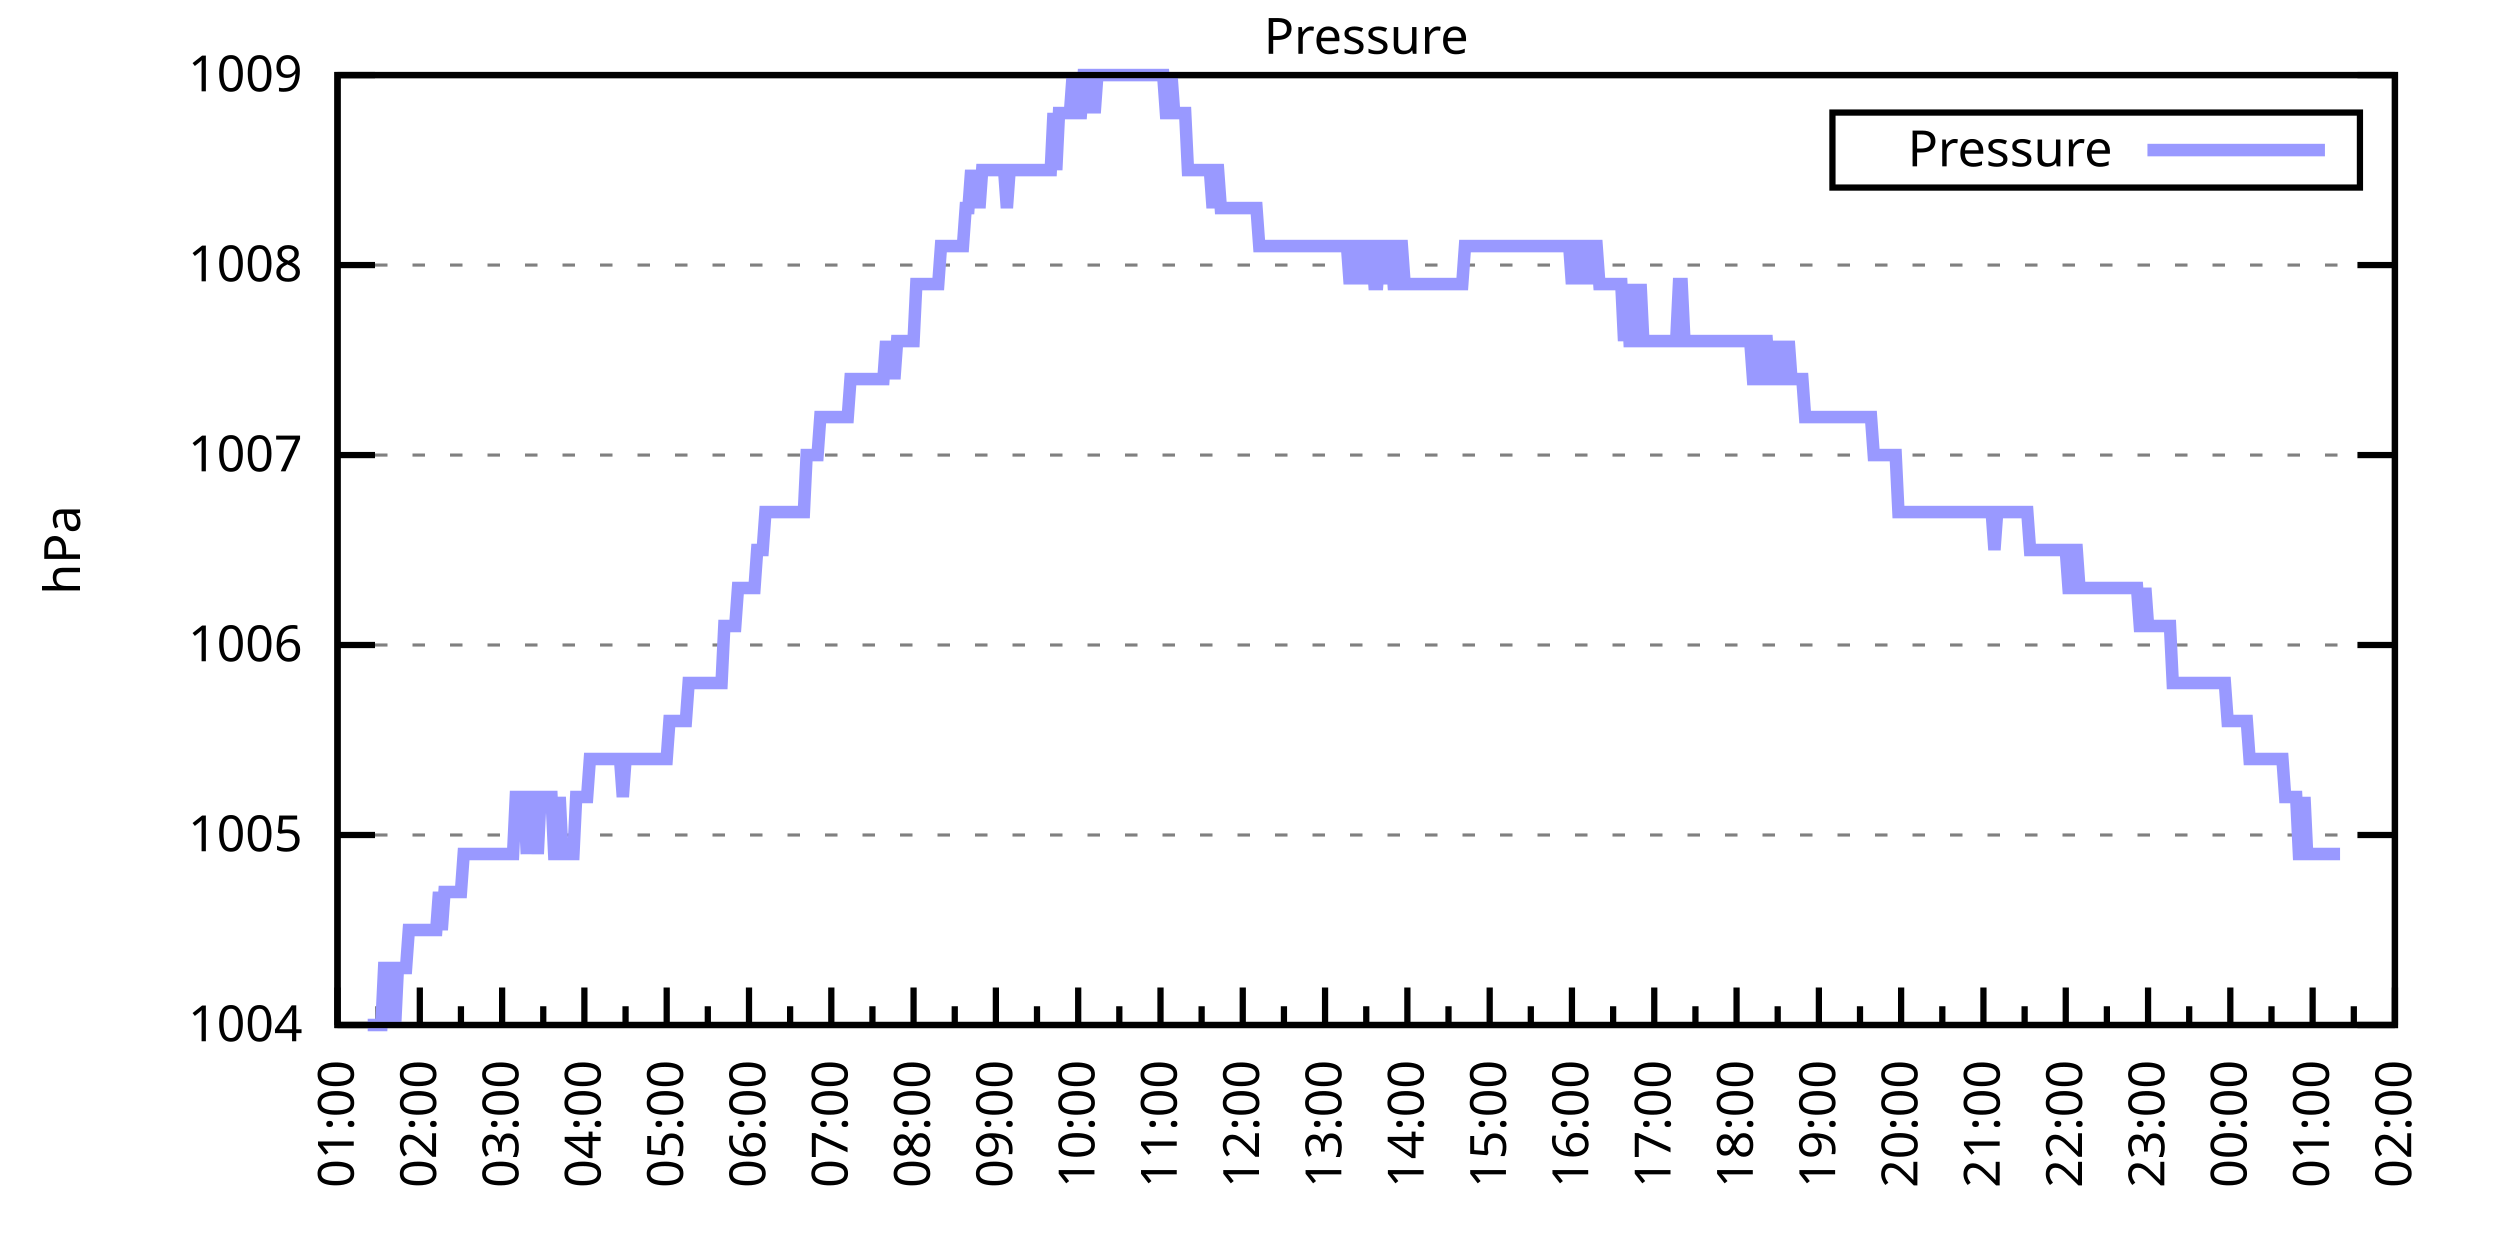
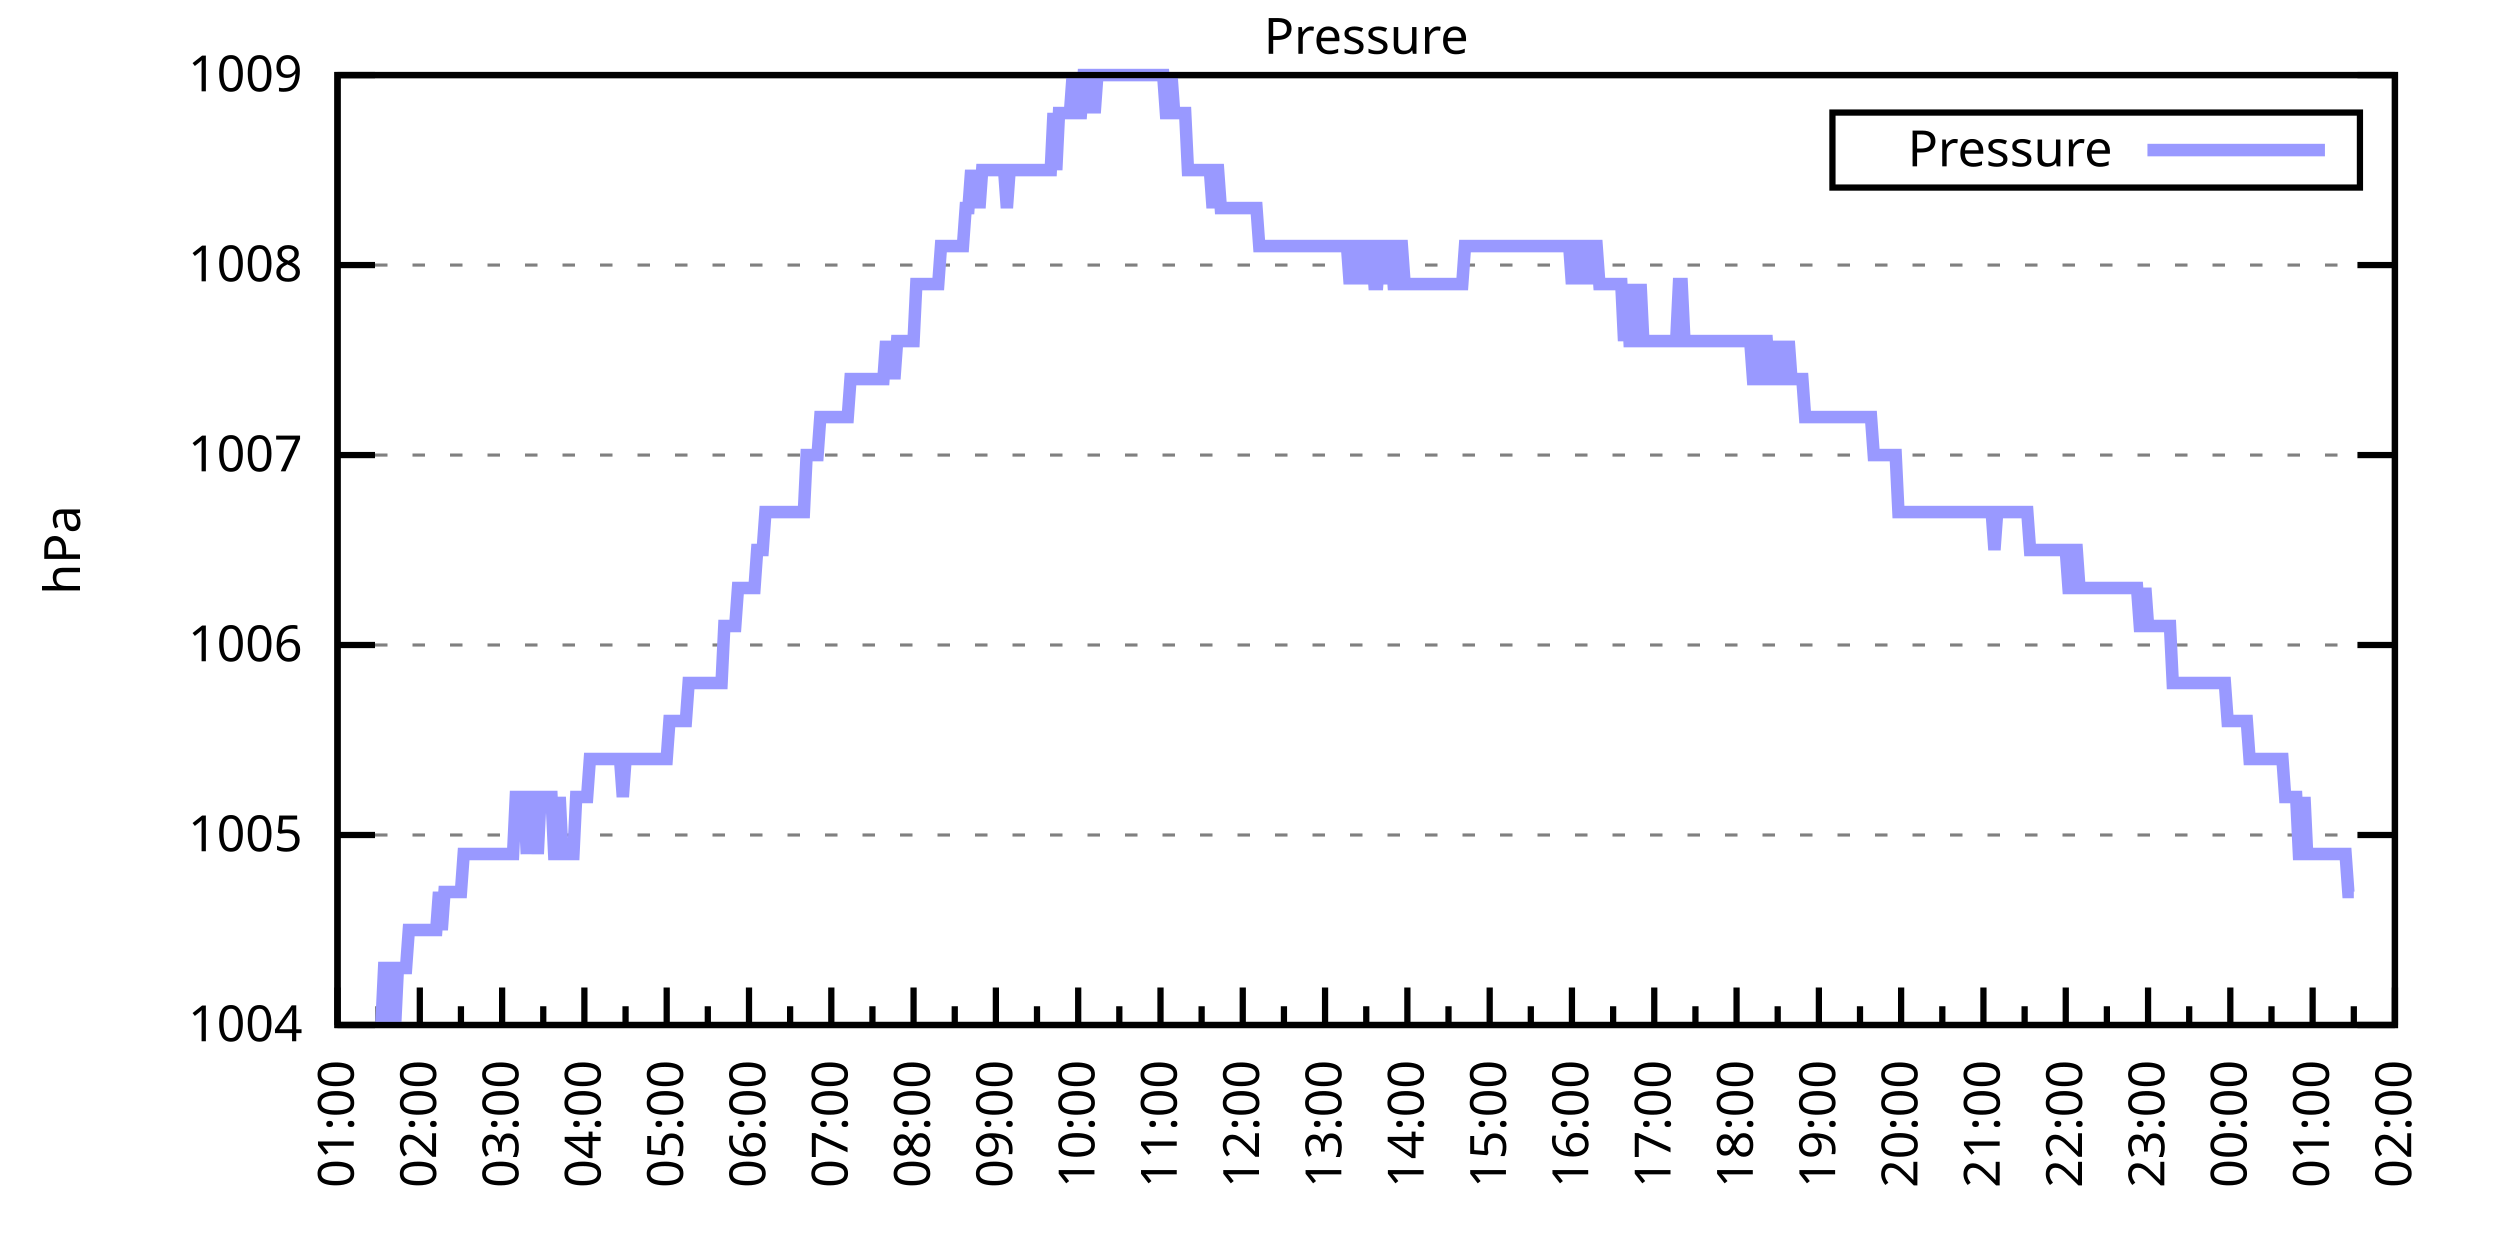
<svg xmlns="http://www.w3.org/2000/svg" xmlns:xlink="http://www.w3.org/1999/xlink" width="400" height="200" viewBox="0 0 400 200">
  <g id="gnuplot_canvas">
    <rect x="0" y="0" width="400" height="200" fill="none" />
    <defs>
      <circle id="gpDot" r="0.5" stroke-width="0.5" stroke="currentColor" />
      <path id="gpPt0" stroke-width="0.333" stroke="currentColor" d="M-1,0 h2 M0,-1 v2" />
      <path id="gpPt1" stroke-width="0.333" stroke="currentColor" d="M-1,-1 L1,1 M1,-1 L-1,1" />
      <path id="gpPt2" stroke-width="0.333" stroke="currentColor" d="M-1,0 L1,0 M0,-1 L0,1 M-1,-1 L1,1 M-1,1 L1,-1" />
      <rect id="gpPt3" stroke-width="0.333" stroke="currentColor" x="-1" y="-1" width="2" height="2" />
      <rect id="gpPt4" stroke-width="0.333" stroke="currentColor" fill="currentColor" x="-1" y="-1" width="2" height="2" />
      <circle id="gpPt5" stroke-width="0.333" stroke="currentColor" cx="0" cy="0" r="1" />
      <use xlink:href="#gpPt5" id="gpPt6" fill="currentColor" stroke="none" />
      <path id="gpPt7" stroke-width="0.333" stroke="currentColor" d="M0,-1.33 L-1.33,0.67 L1.33,0.67 z" />
      <use xlink:href="#gpPt7" id="gpPt8" fill="currentColor" stroke="none" />
      <use xlink:href="#gpPt7" id="gpPt9" stroke="currentColor" transform="rotate(180)" />
      <use xlink:href="#gpPt9" id="gpPt10" fill="currentColor" stroke="none" />
      <use xlink:href="#gpPt3" id="gpPt11" stroke="currentColor" transform="rotate(45)" />
      <use xlink:href="#gpPt11" id="gpPt12" fill="currentColor" stroke="none" />
      <path id="gpPt13" stroke-width="0.333" stroke="currentColor" d="M0,1.330 L1.265,0.411 L0.782,-1.067 L-0.782,-1.076 L-1.265,0.411 z" />
      <use xlink:href="#gpPt13" id="gpPt14" fill="currentColor" stroke="none" />
      <filter id="textbox" filterUnits="objectBoundingBox" x="0" y="0" height="1" width="1">
        <feFlood flood-color="white" flood-opacity="1" result="bgnd" />
        <feComposite in="SourceGraphic" in2="bgnd" operator="atop" />
      </filter>
      <filter id="greybox" filterUnits="objectBoundingBox" x="0" y="0" height="1" width="1">
        <feFlood flood-color="lightgrey" flood-opacity="1" result="grey" />
        <feComposite in="SourceGraphic" in2="grey" operator="atop" />
      </filter>
    </defs>
    <g fill="none" color="white" stroke="currentColor" stroke-width="1.00" stroke-linecap="butt" stroke-linejoin="miter">
</g>
    <g fill="none" color="black" stroke="currentColor" stroke-width="1.00" stroke-linecap="butt" stroke-linejoin="miter">
      <g stroke="none" shape-rendering="crispEdges">
        <polygon fill="rgb(255, 255, 255)" points="54.00,164.00 383.18,164.00 383.18,12.02 54.00,12.02 " />
      </g>
    </g>
    <g fill="none" color="black" stroke="currentColor" stroke-width="1.00" stroke-linecap="butt" stroke-linejoin="miter">
</g>
    <g fill="none" color="black" stroke="black" stroke-width="0.50" stroke-linecap="butt" stroke-linejoin="miter">
</g>
    <g fill="none" color="gray" stroke="currentColor" stroke-width="0.50" stroke-linecap="butt" stroke-linejoin="miter">
      <path stroke="gray" stroke-dasharray="2,4" class="gridline" d="M54.00,164.00 L383.19,164.00  " />
    </g>
    <g fill="none" color="gray" stroke="gray" stroke-width="1.00" stroke-linecap="butt" stroke-linejoin="miter">
</g>
    <g fill="none" color="black" stroke="currentColor" stroke-width="1.00" stroke-linecap="butt" stroke-linejoin="miter">
      <path stroke="black" d="M54.00,164.00 L60.00,164.00 M383.19,164.00 L377.19,164.00  " />
      <g transform="translate(48.40,166.60)" stroke="none" fill="black" font-family="Sans" font-size="8.00" text-anchor="end">
        <text>
          <tspan font-family="Sans"> 1004</tspan>
        </text>
      </g>
    </g>
    <g fill="none" color="black" stroke="currentColor" stroke-width="1.00" stroke-linecap="butt" stroke-linejoin="miter">
</g>
    <g fill="none" color="black" stroke="black" stroke-width="0.50" stroke-linecap="butt" stroke-linejoin="miter">
</g>
    <g fill="none" color="gray" stroke="currentColor" stroke-width="0.50" stroke-linecap="butt" stroke-linejoin="miter">
      <path stroke="gray" stroke-dasharray="2,4" class="gridline" d="M54.00,133.60 L383.19,133.60  " />
    </g>
    <g fill="none" color="gray" stroke="gray" stroke-width="1.00" stroke-linecap="butt" stroke-linejoin="miter">
</g>
    <g fill="none" color="black" stroke="currentColor" stroke-width="1.00" stroke-linecap="butt" stroke-linejoin="miter">
      <path stroke="black" d="M54.00,133.60 L60.00,133.60 M383.19,133.60 L377.19,133.60  " />
      <g transform="translate(48.40,136.20)" stroke="none" fill="black" font-family="Sans" font-size="8.00" text-anchor="end">
        <text>
          <tspan font-family="Sans"> 1005</tspan>
        </text>
      </g>
    </g>
    <g fill="none" color="black" stroke="currentColor" stroke-width="1.00" stroke-linecap="butt" stroke-linejoin="miter">
</g>
    <g fill="none" color="black" stroke="black" stroke-width="0.50" stroke-linecap="butt" stroke-linejoin="miter">
</g>
    <g fill="none" color="gray" stroke="currentColor" stroke-width="0.50" stroke-linecap="butt" stroke-linejoin="miter">
      <path stroke="gray" stroke-dasharray="2,4" class="gridline" d="M54.00,103.20 L383.19,103.20  " />
    </g>
    <g fill="none" color="gray" stroke="gray" stroke-width="1.00" stroke-linecap="butt" stroke-linejoin="miter">
</g>
    <g fill="none" color="black" stroke="currentColor" stroke-width="1.00" stroke-linecap="butt" stroke-linejoin="miter">
      <path stroke="black" d="M54.00,103.20 L60.00,103.20 M383.19,103.20 L377.19,103.20  " />
      <g transform="translate(48.40,105.80)" stroke="none" fill="black" font-family="Sans" font-size="8.00" text-anchor="end">
        <text>
          <tspan font-family="Sans"> 1006</tspan>
        </text>
      </g>
    </g>
    <g fill="none" color="black" stroke="currentColor" stroke-width="1.00" stroke-linecap="butt" stroke-linejoin="miter">
</g>
    <g fill="none" color="black" stroke="black" stroke-width="0.50" stroke-linecap="butt" stroke-linejoin="miter">
</g>
    <g fill="none" color="gray" stroke="currentColor" stroke-width="0.50" stroke-linecap="butt" stroke-linejoin="miter">
      <path stroke="gray" stroke-dasharray="2,4" class="gridline" d="M54.00,72.81 L383.19,72.81  " />
    </g>
    <g fill="none" color="gray" stroke="gray" stroke-width="1.00" stroke-linecap="butt" stroke-linejoin="miter">
</g>
    <g fill="none" color="black" stroke="currentColor" stroke-width="1.00" stroke-linecap="butt" stroke-linejoin="miter">
      <path stroke="black" d="M54.00,72.81 L60.00,72.81 M383.19,72.81 L377.19,72.81  " />
      <g transform="translate(48.40,75.41)" stroke="none" fill="black" font-family="Sans" font-size="8.00" text-anchor="end">
        <text>
          <tspan font-family="Sans"> 1007</tspan>
        </text>
      </g>
    </g>
    <g fill="none" color="black" stroke="currentColor" stroke-width="1.00" stroke-linecap="butt" stroke-linejoin="miter">
</g>
    <g fill="none" color="black" stroke="black" stroke-width="0.50" stroke-linecap="butt" stroke-linejoin="miter">
</g>
    <g fill="none" color="gray" stroke="currentColor" stroke-width="0.50" stroke-linecap="butt" stroke-linejoin="miter">
      <path stroke="gray" stroke-dasharray="2,4" class="gridline" d="M54.00,42.41 L383.19,42.41  " />
    </g>
    <g fill="none" color="gray" stroke="gray" stroke-width="1.00" stroke-linecap="butt" stroke-linejoin="miter">
</g>
    <g fill="none" color="black" stroke="currentColor" stroke-width="1.00" stroke-linecap="butt" stroke-linejoin="miter">
      <path stroke="black" d="M54.00,42.41 L60.00,42.41 M383.19,42.41 L377.19,42.41  " />
      <g transform="translate(48.40,45.01)" stroke="none" fill="black" font-family="Sans" font-size="8.00" text-anchor="end">
        <text>
          <tspan font-family="Sans"> 1008</tspan>
        </text>
      </g>
    </g>
    <g fill="none" color="black" stroke="currentColor" stroke-width="1.00" stroke-linecap="butt" stroke-linejoin="miter">
</g>
    <g fill="none" color="black" stroke="black" stroke-width="0.50" stroke-linecap="butt" stroke-linejoin="miter">
</g>
    <g fill="none" color="gray" stroke="currentColor" stroke-width="0.50" stroke-linecap="butt" stroke-linejoin="miter">
      <path stroke="gray" stroke-dasharray="2,4" class="gridline" d="M54.00,12.01 L383.19,12.01  " />
    </g>
    <g fill="none" color="gray" stroke="gray" stroke-width="1.00" stroke-linecap="butt" stroke-linejoin="miter">
</g>
    <g fill="none" color="black" stroke="currentColor" stroke-width="1.00" stroke-linecap="butt" stroke-linejoin="miter">
      <path stroke="black" d="M54.00,12.01 L60.00,12.01 M383.19,12.01 L377.19,12.01  " />
      <g transform="translate(48.40,14.61)" stroke="none" fill="black" font-family="Sans" font-size="8.00" text-anchor="end">
        <text>
          <tspan font-family="Sans"> 1009</tspan>
        </text>
      </g>
    </g>
    <g fill="none" color="black" stroke="currentColor" stroke-width="1.00" stroke-linecap="butt" stroke-linejoin="miter">
      <path stroke="black" d="M54.00,164.00 L54.00,158.00  " />
      <g transform="translate(56.60,169.60) rotate(270)" stroke="none" fill="black" font-family="Sans" font-size="8.00" text-anchor="end">
        <text>
          <tspan font-family="Sans">01:00</tspan>
        </text>
      </g>
    </g>
    <g fill="none" color="black" stroke="currentColor" stroke-width="1.00" stroke-linecap="butt" stroke-linejoin="miter">
      <path stroke="black" d="M60.58,164.00 L60.58,161.00 M67.17,164.00 L67.17,158.00  " />
      <g transform="translate(69.77,169.60) rotate(270)" stroke="none" fill="black" font-family="Sans" font-size="8.00" text-anchor="end">
        <text>
          <tspan font-family="Sans">02:00</tspan>
        </text>
      </g>
    </g>
    <g fill="none" color="black" stroke="currentColor" stroke-width="1.00" stroke-linecap="butt" stroke-linejoin="miter">
      <path stroke="black" d="M73.75,164.00 L73.75,161.00 M80.34,164.00 L80.34,158.00  " />
      <g transform="translate(82.94,169.60) rotate(270)" stroke="none" fill="black" font-family="Sans" font-size="8.00" text-anchor="end">
        <text>
          <tspan font-family="Sans">03:00</tspan>
        </text>
      </g>
    </g>
    <g fill="none" color="black" stroke="currentColor" stroke-width="1.00" stroke-linecap="butt" stroke-linejoin="miter">
      <path stroke="black" d="M86.92,164.00 L86.92,161.00 M93.50,164.00 L93.50,158.00  " />
      <g transform="translate(96.10,169.60) rotate(270)" stroke="none" fill="black" font-family="Sans" font-size="8.00" text-anchor="end">
        <text>
          <tspan font-family="Sans">04:00</tspan>
        </text>
      </g>
    </g>
    <g fill="none" color="black" stroke="currentColor" stroke-width="1.00" stroke-linecap="butt" stroke-linejoin="miter">
      <path stroke="black" d="M100.09,164.00 L100.09,161.00 M106.67,164.00 L106.67,158.00  " />
      <g transform="translate(109.27,169.60) rotate(270)" stroke="none" fill="black" font-family="Sans" font-size="8.00" text-anchor="end">
        <text>
          <tspan font-family="Sans">05:00</tspan>
        </text>
      </g>
    </g>
    <g fill="none" color="black" stroke="currentColor" stroke-width="1.00" stroke-linecap="butt" stroke-linejoin="miter">
      <path stroke="black" d="M113.25,164.00 L113.25,161.00 M119.84,164.00 L119.84,158.00  " />
      <g transform="translate(122.44,169.60) rotate(270)" stroke="none" fill="black" font-family="Sans" font-size="8.00" text-anchor="end">
        <text>
          <tspan font-family="Sans">06:00</tspan>
        </text>
      </g>
    </g>
    <g fill="none" color="black" stroke="currentColor" stroke-width="1.00" stroke-linecap="butt" stroke-linejoin="miter">
      <path stroke="black" d="M126.42,164.00 L126.42,161.00 M133.01,164.00 L133.01,158.00  " />
      <g transform="translate(135.61,169.60) rotate(270)" stroke="none" fill="black" font-family="Sans" font-size="8.00" text-anchor="end">
        <text>
          <tspan font-family="Sans">07:00</tspan>
        </text>
      </g>
    </g>
    <g fill="none" color="black" stroke="currentColor" stroke-width="1.00" stroke-linecap="butt" stroke-linejoin="miter">
      <path stroke="black" d="M139.59,164.00 L139.59,161.00 M146.17,164.00 L146.17,158.00  " />
      <g transform="translate(148.77,169.60) rotate(270)" stroke="none" fill="black" font-family="Sans" font-size="8.00" text-anchor="end">
        <text>
          <tspan font-family="Sans">08:00</tspan>
        </text>
      </g>
    </g>
    <g fill="none" color="black" stroke="currentColor" stroke-width="1.00" stroke-linecap="butt" stroke-linejoin="miter">
      <path stroke="black" d="M152.76,164.00 L152.76,161.00 M159.34,164.00 L159.34,158.00  " />
      <g transform="translate(161.94,169.60) rotate(270)" stroke="none" fill="black" font-family="Sans" font-size="8.00" text-anchor="end">
        <text>
          <tspan font-family="Sans">09:00</tspan>
        </text>
      </g>
    </g>
    <g fill="none" color="black" stroke="currentColor" stroke-width="1.00" stroke-linecap="butt" stroke-linejoin="miter">
      <path stroke="black" d="M165.92,164.00 L165.92,161.00 M172.51,164.00 L172.51,158.00  " />
      <g transform="translate(175.11,169.60) rotate(270)" stroke="none" fill="black" font-family="Sans" font-size="8.00" text-anchor="end">
        <text>
          <tspan font-family="Sans">10:00</tspan>
        </text>
      </g>
    </g>
    <g fill="none" color="black" stroke="currentColor" stroke-width="1.00" stroke-linecap="butt" stroke-linejoin="miter">
      <path stroke="black" d="M179.09,164.00 L179.09,161.00 M185.68,164.00 L185.68,158.00  " />
      <g transform="translate(188.28,169.60) rotate(270)" stroke="none" fill="black" font-family="Sans" font-size="8.00" text-anchor="end">
        <text>
          <tspan font-family="Sans">11:00</tspan>
        </text>
      </g>
    </g>
    <g fill="none" color="black" stroke="currentColor" stroke-width="1.00" stroke-linecap="butt" stroke-linejoin="miter">
      <path stroke="black" d="M192.26,164.00 L192.26,161.00 M198.84,164.00 L198.84,158.00  " />
      <g transform="translate(201.44,169.60) rotate(270)" stroke="none" fill="black" font-family="Sans" font-size="8.00" text-anchor="end">
        <text>
          <tspan font-family="Sans">12:00</tspan>
        </text>
      </g>
    </g>
    <g fill="none" color="black" stroke="currentColor" stroke-width="1.00" stroke-linecap="butt" stroke-linejoin="miter">
      <path stroke="black" d="M205.43,164.00 L205.43,161.00 M212.01,164.00 L212.01,158.00  " />
      <g transform="translate(214.61,169.60) rotate(270)" stroke="none" fill="black" font-family="Sans" font-size="8.00" text-anchor="end">
        <text>
          <tspan font-family="Sans">13:00</tspan>
        </text>
      </g>
    </g>
    <g fill="none" color="black" stroke="currentColor" stroke-width="1.00" stroke-linecap="butt" stroke-linejoin="miter">
      <path stroke="black" d="M218.60,164.00 L218.60,161.00 M225.18,164.00 L225.18,158.00  " />
      <g transform="translate(227.78,169.60) rotate(270)" stroke="none" fill="black" font-family="Sans" font-size="8.00" text-anchor="end">
        <text>
          <tspan font-family="Sans">14:00</tspan>
        </text>
      </g>
    </g>
    <g fill="none" color="black" stroke="currentColor" stroke-width="1.00" stroke-linecap="butt" stroke-linejoin="miter">
      <path stroke="black" d="M231.76,164.00 L231.76,161.00 M238.35,164.00 L238.35,158.00  " />
      <g transform="translate(240.95,169.60) rotate(270)" stroke="none" fill="black" font-family="Sans" font-size="8.00" text-anchor="end">
        <text>
          <tspan font-family="Sans">15:00</tspan>
        </text>
      </g>
    </g>
    <g fill="none" color="black" stroke="currentColor" stroke-width="1.00" stroke-linecap="butt" stroke-linejoin="miter">
      <path stroke="black" d="M244.93,164.00 L244.93,161.00 M251.51,164.00 L251.51,158.00  " />
      <g transform="translate(254.11,169.60) rotate(270)" stroke="none" fill="black" font-family="Sans" font-size="8.00" text-anchor="end">
        <text>
          <tspan font-family="Sans">16:00</tspan>
        </text>
      </g>
    </g>
    <g fill="none" color="black" stroke="currentColor" stroke-width="1.00" stroke-linecap="butt" stroke-linejoin="miter">
      <path stroke="black" d="M258.10,164.00 L258.10,161.00 M264.68,164.00 L264.68,158.00  " />
      <g transform="translate(267.28,169.60) rotate(270)" stroke="none" fill="black" font-family="Sans" font-size="8.00" text-anchor="end">
        <text>
          <tspan font-family="Sans">17:00</tspan>
        </text>
      </g>
    </g>
    <g fill="none" color="black" stroke="currentColor" stroke-width="1.00" stroke-linecap="butt" stroke-linejoin="miter">
      <path stroke="black" d="M271.27,164.00 L271.27,161.00 M277.85,164.00 L277.85,158.00  " />
      <g transform="translate(280.45,169.60) rotate(270)" stroke="none" fill="black" font-family="Sans" font-size="8.00" text-anchor="end">
        <text>
          <tspan font-family="Sans">18:00</tspan>
        </text>
      </g>
    </g>
    <g fill="none" color="black" stroke="currentColor" stroke-width="1.00" stroke-linecap="butt" stroke-linejoin="miter">
      <path stroke="black" d="M284.43,164.00 L284.43,161.00 M291.02,164.00 L291.02,158.00  " />
      <g transform="translate(293.62,169.60) rotate(270)" stroke="none" fill="black" font-family="Sans" font-size="8.00" text-anchor="end">
        <text>
          <tspan font-family="Sans">19:00</tspan>
        </text>
      </g>
    </g>
    <g fill="none" color="black" stroke="currentColor" stroke-width="1.00" stroke-linecap="butt" stroke-linejoin="miter">
      <path stroke="black" d="M297.60,164.00 L297.60,161.00 M304.18,164.00 L304.18,158.00  " />
      <g transform="translate(306.78,169.60) rotate(270)" stroke="none" fill="black" font-family="Sans" font-size="8.00" text-anchor="end">
        <text>
          <tspan font-family="Sans">20:00</tspan>
        </text>
      </g>
    </g>
    <g fill="none" color="black" stroke="currentColor" stroke-width="1.00" stroke-linecap="butt" stroke-linejoin="miter">
      <path stroke="black" d="M310.77,164.00 L310.77,161.00 M317.35,164.00 L317.35,158.00  " />
      <g transform="translate(319.95,169.60) rotate(270)" stroke="none" fill="black" font-family="Sans" font-size="8.00" text-anchor="end">
        <text>
          <tspan font-family="Sans">21:00</tspan>
        </text>
      </g>
    </g>
    <g fill="none" color="black" stroke="currentColor" stroke-width="1.00" stroke-linecap="butt" stroke-linejoin="miter">
      <path stroke="black" d="M323.94,164.00 L323.94,161.00 M330.52,164.00 L330.52,158.00  " />
      <g transform="translate(333.12,169.60) rotate(270)" stroke="none" fill="black" font-family="Sans" font-size="8.00" text-anchor="end">
        <text>
          <tspan font-family="Sans">22:00</tspan>
        </text>
      </g>
    </g>
    <g fill="none" color="black" stroke="currentColor" stroke-width="1.00" stroke-linecap="butt" stroke-linejoin="miter">
      <path stroke="black" d="M337.10,164.00 L337.10,161.00 M343.69,164.00 L343.69,158.00  " />
      <g transform="translate(346.29,169.60) rotate(270)" stroke="none" fill="black" font-family="Sans" font-size="8.00" text-anchor="end">
        <text>
          <tspan font-family="Sans">23:00</tspan>
        </text>
      </g>
    </g>
    <g fill="none" color="black" stroke="currentColor" stroke-width="1.00" stroke-linecap="butt" stroke-linejoin="miter">
      <path stroke="black" d="M350.27,164.00 L350.27,161.00 M356.85,164.00 L356.85,158.00  " />
      <g transform="translate(359.45,169.60) rotate(270)" stroke="none" fill="black" font-family="Sans" font-size="8.00" text-anchor="end">
        <text>
          <tspan font-family="Sans">00:00</tspan>
        </text>
      </g>
    </g>
    <g fill="none" color="black" stroke="currentColor" stroke-width="1.00" stroke-linecap="butt" stroke-linejoin="miter">
      <path stroke="black" d="M363.44,164.00 L363.44,161.00 M370.02,164.00 L370.02,158.00  " />
      <g transform="translate(372.62,169.60) rotate(270)" stroke="none" fill="black" font-family="Sans" font-size="8.00" text-anchor="end">
        <text>
          <tspan font-family="Sans">01:00</tspan>
        </text>
      </g>
    </g>
    <g fill="none" color="black" stroke="currentColor" stroke-width="1.00" stroke-linecap="butt" stroke-linejoin="miter">
      <path stroke="black" d="M376.61,164.00 L376.61,161.00 M383.19,164.00 L383.19,158.00  " />
      <g transform="translate(385.79,169.60) rotate(270)" stroke="none" fill="black" font-family="Sans" font-size="8.00" text-anchor="end">
        <text>
          <tspan font-family="Sans">02:00</tspan>
        </text>
      </g>
    </g>
    <g fill="none" color="black" stroke="currentColor" stroke-width="1.00" stroke-linecap="butt" stroke-linejoin="miter">
</g>
    <g fill="none" color="black" stroke="currentColor" stroke-width="1.00" stroke-linecap="butt" stroke-linejoin="miter">
      <path stroke="black" d="M54.00,12.01 L54.00,164.00 L383.19,164.00 L383.19,12.01 L54.00,12.01 Z  " />
    </g>
    <g fill="none" color="black" stroke="currentColor" stroke-width="1.00" stroke-linecap="butt" stroke-linejoin="miter">
      <g transform="translate(12.80,88.01) rotate(270)" stroke="none" fill="black" font-family="Sans" font-size="8.00" text-anchor="middle">
        <text>
          <tspan font-family="Sans">hPa</tspan>
        </text>
      </g>
    </g>
    <g fill="none" color="black" stroke="currentColor" stroke-width="1.00" stroke-linecap="butt" stroke-linejoin="miter">
</g>
    <g fill="none" color="black" stroke="currentColor" stroke-width="1.00" stroke-linecap="butt" stroke-linejoin="miter">
      <path stroke="black" d="M293.19,30.01 L293.19,18.01 L377.59,18.01 L377.59,30.01 L293.19,30.01 Z  " />
    </g>
    <g id="Pressure_plot_1">
      <g fill="none" color="white" stroke="black" stroke-width="2.00" stroke-linecap="butt" stroke-linejoin="miter">
</g>
      <g fill="none" color="black" stroke="currentColor" stroke-width="2.00" stroke-linecap="butt" stroke-linejoin="miter">
        <g transform="translate(337.99,26.61)" stroke="none" fill="black" font-family="Sans" font-size="8.00" text-anchor="end">
          <text>
            <tspan font-family="Sans">Pressure</tspan>
          </text>
        </g>
      </g>
      <g fill="none" color="black" stroke="currentColor" stroke-width="2.00" stroke-linecap="butt" stroke-linejoin="miter">
-         <path stroke="rgb(153, 153, 255)" d="M343.59,24.01 L371.99,24.01 M58.83,164.00 L59.27,164.00 L59.71,164.00 L60.14,164.00 L60.58,164.00 L61.02,164.00   L61.46,154.88 L61.90,154.88 L62.34,164.00 L62.78,154.88 L63.22,164.00 L63.66,154.88 L64.10,154.88 L64.53,154.88   L64.97,154.88 L65.41,148.80 L65.85,148.80 L66.29,148.80 L66.73,148.80 L67.17,148.80 L67.61,148.80 L68.05,148.80   L68.48,148.80 L68.92,148.80 L69.36,148.80 L69.80,148.80 L70.24,142.72 L70.68,148.80 L71.12,142.72 L71.56,142.72   L72.00,142.72 L72.43,142.72 L72.87,142.72 L73.31,142.72 L73.75,142.72 L74.19,136.64 L74.63,136.64 L75.07,136.64   L75.51,136.64 L75.95,136.64 L76.38,136.64 L76.82,136.64 L77.26,136.64 L77.70,136.64 L78.14,136.64 L78.58,136.64   L79.02,136.64 L79.46,136.64 L79.90,136.64 L80.34,136.64 L80.77,136.64 L81.21,136.64 L81.65,136.64 L82.09,136.64   L82.53,127.52 L82.97,127.52 L83.41,127.52 L83.85,127.52 L84.29,136.64 L84.72,127.52 L85.16,127.52 L85.60,127.52   L86.04,136.64 L86.48,127.52 L86.92,127.52 L87.36,127.52 L87.80,127.52 L88.24,127.52 L88.67,136.64 L89.11,136.64   L89.55,127.52 L89.99,136.64 L90.43,136.64 L90.87,136.64 L91.31,136.64 L91.75,136.64 L92.19,127.52 L92.62,127.52   L93.06,127.52 L93.50,127.52 L93.94,127.52 L94.38,121.44 L94.82,121.44 L95.26,121.44 L95.70,121.44 L96.14,121.44   L96.58,121.44 L97.01,121.44 L97.45,121.44 L97.89,121.44 L98.33,121.44 L98.77,121.44 L99.21,121.44 L99.65,127.52   L100.09,121.44 L100.53,121.44 L100.96,121.44 L101.40,121.44 L101.84,121.44 L102.28,121.44 L102.72,121.44 L103.16,121.44   L103.60,121.44 L104.04,121.44 L104.48,121.44 L104.91,121.44 L105.35,121.44 L105.79,121.44 L106.23,121.44 L106.67,121.44   L107.11,115.36 L107.55,115.36 L107.99,115.36 L108.43,115.36 L108.87,115.36 L109.30,115.36 L109.74,115.36 L110.18,109.28   L110.62,109.28 L111.06,109.28 L111.50,109.28 L111.94,109.28 L112.38,109.28 L112.82,109.28 L113.25,109.28 L113.69,109.28   L114.13,109.28 L114.57,109.28 L115.01,109.28 L115.45,109.28 L115.89,100.16 L116.33,100.16 L116.77,100.16 L117.20,100.16   L117.64,100.16 L118.08,94.08 L118.52,94.08 L118.96,94.08 L119.40,94.08 L119.84,94.08 L120.28,94.08 L120.72,94.08   L121.15,88.00 L121.59,88.00 L122.03,88.00 L122.47,81.93 L122.91,81.93 L123.35,81.93 L123.79,81.93 L124.23,81.93   L124.67,81.93 L125.11,81.93 L125.54,81.93 L125.98,81.93 L126.42,81.93 L126.86,81.93 L127.30,81.93 L127.74,81.93   L128.18,81.93 L128.62,81.93 L129.06,72.81 L129.49,72.81 L129.93,72.81 L130.37,72.81 L130.81,72.81 L131.25,66.73   L131.69,66.73 L132.13,66.73 L132.57,66.73 L133.01,66.73 L133.44,66.73 L133.88,66.73 L134.32,66.73 L134.76,66.73   L135.20,66.73 L135.64,66.73 L136.08,60.65 L136.52,60.65 L136.96,60.65 L137.39,60.65 L137.83,60.65 L138.27,60.65   L138.71,60.65 L139.15,60.65 L139.59,60.65 L140.03,60.65 L140.47,60.65 L140.91,60.65 L141.35,60.65 L141.78,54.57   L142.22,60.65 L142.66,54.57 L143.10,60.65 L143.54,54.57 L143.98,54.57 L144.42,54.57 L144.86,54.57 L145.30,54.57   L145.73,54.57 L146.17,54.57 L146.61,45.45 L147.05,45.45 L147.49,45.45 L147.93,45.45 L148.37,45.45 L148.81,45.45   L149.25,45.45 L149.68,45.45 L150.12,45.45 L150.56,39.37 L151.00,39.37 L151.44,39.37 L151.88,39.37 L152.32,39.37   L152.76,39.37 L153.20,39.37 L153.63,39.37 L154.07,39.37 L154.51,33.29 L154.95,33.29 L155.39,27.21 L155.83,33.29   L156.27,27.21 L156.71,33.29 L157.15,27.21 L157.59,27.21 L158.02,27.21 L158.46,27.21 L158.90,27.21 L159.34,27.21   L159.78,27.21 L160.22,27.21 L160.66,27.21 L161.10,33.29 L161.54,27.21 L161.97,27.21 L162.41,27.21 L162.85,27.21   L163.29,27.21 L163.73,27.21 L164.17,27.21 L164.61,27.21 L165.05,27.21 L165.49,27.21 L165.92,27.21 L166.36,27.21   L166.80,27.21 L167.24,27.21 L167.68,27.21 L168.12,27.21 L168.56,18.09 L169.00,27.21 L169.44,18.09 L169.87,18.09   L170.31,18.09 L170.75,18.09 L171.19,18.09 L171.63,12.01 L172.07,18.09 L172.51,18.09 L172.95,18.09 L173.39,12.01   L173.83,12.01 L174.26,18.09 L174.70,12.01 L175.14,18.09 L175.58,12.01 L176.02,12.01 L176.46,12.01 L176.90,12.01   L177.34,12.01 L177.78,12.01 L178.21,12.01 L178.65,12.01 L179.09,12.01 L179.53,12.01 L179.97,12.01 L180.41,12.01   L180.85,12.01 L181.29,12.01 L181.73,12.01 L182.16,12.01 L182.60,12.01 L183.04,12.01 L183.48,12.01 L183.92,12.01   L184.36,12.01 L184.80,12.01 L185.24,12.01 L185.68,12.01 L186.11,12.01 L186.55,18.09 L186.99,18.09 L187.43,12.01   L187.87,18.09 L188.31,18.09 L188.75,18.09 L189.19,18.09 L189.63,18.09 L190.07,27.21 L190.50,27.21 L190.94,27.21   L191.38,27.21 L191.82,27.21 L192.26,27.21 L192.70,27.21 L193.14,27.21 L193.58,27.21 L194.02,33.29 L194.45,27.21   L194.89,27.21 L195.33,33.29 L195.77,33.29 L196.21,33.29 L196.65,33.29 L197.09,33.29 L197.53,33.29 L197.97,33.29   L198.40,33.29 L198.84,33.29 L199.28,33.29 L199.72,33.29 L200.16,33.29 L200.60,33.29 L201.04,33.29 L201.48,39.37   L201.92,39.37 L202.35,39.37 L202.79,39.37 L203.23,39.37 L203.67,39.37 L204.11,39.37 L204.55,39.37 L204.99,39.37   L205.43,39.37 L205.87,39.37 L206.31,39.37 L206.74,39.37 L207.18,39.37 L207.62,39.37 L208.06,39.37 L208.50,39.37   L208.94,39.37 L209.38,39.37 L209.82,39.37 L210.26,39.37 L210.69,39.37 L211.13,39.37 L211.57,39.37 L212.01,39.37   L212.45,39.37 L212.89,39.37 L213.33,39.37 L213.77,39.37 L214.21,39.37 L214.64,39.37 L215.08,39.37 L215.52,39.37   L215.96,45.45 L216.40,39.37 L216.84,39.37 L217.28,45.45 L217.72,39.37 L218.16,39.37 L218.60,45.45 L219.03,39.37   L219.47,39.37 L219.91,45.45 L220.35,45.45 L220.79,39.37 L221.23,39.37 L221.67,45.45 L222.11,39.37 L222.55,39.37   L222.98,45.45 L223.42,45.45 L223.86,39.37 L224.30,39.37 L224.74,45.45 L225.18,45.45 L225.62,45.45 L226.06,45.45   L226.50,45.45 L226.93,45.45 L227.37,45.45 L227.81,45.45 L228.25,45.45 L228.69,45.45 L229.13,45.45 L229.57,45.45   L230.01,45.45 L230.45,45.45 L230.88,45.45 L231.32,45.45 L231.76,45.45 L232.20,45.45 L232.64,45.45 L233.08,45.45   L233.52,45.45 L233.96,45.45 L234.40,39.37 L234.84,39.37 L235.27,39.37 L235.71,39.37 L236.15,39.37 L236.59,39.37   L237.03,39.37 L237.47,39.37 L237.91,39.37 L238.35,39.37 L238.79,39.37 L239.22,39.37 L239.66,39.37 L240.10,39.37   L240.54,39.37 L240.98,39.37 L241.42,39.37 L241.86,39.37 L242.30,39.37 L242.74,39.37 L243.17,39.37 L243.61,39.37   L244.05,39.37 L244.49,39.37 L244.93,39.37 L245.37,39.37 L245.81,39.37 L246.25,39.37 L246.69,39.37 L247.12,39.37   L247.56,39.37 L248.00,39.37 L248.44,39.37 L248.88,39.37 L249.32,39.37 L249.76,39.37 L250.20,39.37 L250.64,39.37   L251.08,39.37 L251.51,45.45 L251.95,39.37 L252.39,39.37 L252.83,39.37 L253.27,45.45 L253.71,39.37 L254.15,45.45   L254.59,39.37 L255.03,39.37 L255.46,39.37 L255.90,45.45 L256.34,45.45 L256.78,45.45 L257.22,45.45 L257.66,45.45   L258.10,45.45 L258.54,45.45 L258.98,45.45 L259.41,45.45 L259.85,54.57 L260.29,45.45 L260.73,54.57 L261.17,54.57   L261.61,45.45 L262.05,54.57 L262.49,45.45 L262.93,54.57 L263.36,54.57 L263.80,54.57 L264.24,54.57 L264.68,54.57   L265.12,54.57 L265.56,54.57 L266.00,54.57 L266.44,54.57 L266.88,54.57 L267.32,54.57 L267.75,54.57 L268.19,54.57   L268.63,45.45 L269.07,45.45 L269.51,54.57 L269.95,54.57 L270.39,54.57 L270.83,54.57 L271.27,54.57 L271.70,54.57   L272.14,54.57 L272.58,54.57 L273.02,54.57 L273.46,54.57 L273.90,54.57 L274.34,54.57 L274.78,54.57 L275.22,54.57   L275.65,54.57 L276.09,54.57 L276.53,54.57 L276.97,54.57 L277.41,54.57 L277.85,54.57 L278.29,54.57 L278.73,54.57   L279.17,54.57 L279.60,54.57 L280.04,54.57 L280.48,60.65 L280.92,60.65 L281.36,60.65 L281.80,54.57 L282.24,54.57   L282.68,54.57 L283.12,60.65 L283.56,60.65 L283.99,60.65 L284.43,54.57 L284.87,60.65 L285.31,60.65 L285.75,60.65   L286.19,54.57 L286.63,60.65 L287.07,60.65 L287.51,60.65 L287.94,60.65 L288.38,60.65 L288.82,66.73 L289.26,66.73   L289.70,66.73 L290.14,66.73 L290.58,66.73 L291.02,66.73 L291.46,66.73 L291.89,66.73 L292.33,66.73 L292.77,66.73   L293.21,66.73 L293.65,66.73 L294.09,66.73 L294.53,66.73 L294.97,66.73 L295.41,66.73 L295.84,66.73 L296.28,66.73   L296.72,66.73 L297.16,66.73 L297.60,66.73 L298.04,66.73 L298.48,66.73 L298.92,66.73 L299.36,66.73 L299.80,72.81   L300.23,72.81 L300.67,72.81 L301.11,72.81 L301.55,72.81 L301.99,72.81 L302.43,72.81 L302.87,72.81 L303.31,72.81   L303.75,81.93 L304.18,81.93 L304.62,81.93 L305.06,81.93 L305.50,81.93 L305.94,81.93 L306.38,81.93 L306.82,81.93   L307.26,81.93 L307.70,81.93 L308.13,81.93 L308.57,81.93 L309.01,81.93 L309.45,81.93 L309.89,81.93 L310.33,81.93   L310.77,81.93 L311.21,81.93 L311.65,81.93 L312.08,81.93 L312.52,81.93 L312.96,81.93 L313.40,81.93 L313.84,81.93   L314.28,81.93 L314.72,81.93 L315.16,81.93 L315.60,81.93 L316.04,81.93 L316.47,81.93 L316.91,81.93 L317.35,81.93   L317.79,81.93 L318.23,81.93 L318.67,81.93 L319.11,88.00 L319.55,81.93 L319.99,81.93 L320.42,81.93 L320.86,81.93   L321.30,81.93 L321.74,81.93 L322.18,81.93 L322.62,81.93 L323.06,81.93 L323.50,81.93 L323.94,81.93 L324.37,81.93   L324.81,88.00 L325.25,88.00 L325.69,88.00 L326.13,88.00 L326.57,88.00 L327.01,88.00 L327.45,88.00 L327.89,88.00   L328.33,88.00 L328.76,88.00 L329.20,88.00 L329.64,88.00 L330.08,88.00 L330.52,88.00 L330.96,94.08 L331.40,94.08   L331.84,88.00 L332.28,88.00 L332.71,94.08 L333.15,94.08 L333.59,94.08 L334.03,94.08 L334.47,94.08 L334.91,94.08   L335.35,94.08 L335.79,94.08 L336.23,94.08 L336.66,94.08 L337.10,94.08 L337.54,94.08 L337.98,94.08 L338.42,94.08   L338.86,94.08 L339.30,94.08 L339.74,94.08 L340.18,94.08 L340.61,94.08 L341.05,94.08 L341.49,94.08 L341.93,94.08   L342.37,100.16 L342.81,100.16 L343.25,94.08 L343.69,100.16 L344.13,100.16 L344.57,100.16 L345.00,100.16 L345.44,100.16   L345.88,100.16 L346.32,100.16 L346.76,100.16 L347.20,100.16 L347.64,109.28 L348.08,109.28 L348.52,109.28 L348.95,109.28   L349.39,109.28 L349.83,109.28 L350.27,109.28 L350.71,109.28 L351.15,109.28 L351.59,109.28 L352.03,109.28 L352.47,109.28   L352.90,109.28 L353.34,109.28 L353.78,109.28 L354.22,109.28 L354.66,109.28 L355.10,109.28 L355.54,109.28 L355.98,109.28   L356.42,115.36 L356.85,115.36 L357.29,115.36 L357.73,115.36 L358.17,115.36 L358.61,115.36 L359.05,115.36 L359.49,115.36   L359.93,121.44 L360.37,121.44 L360.81,121.44 L361.24,121.44 L361.68,121.44 L362.12,121.44 L362.56,121.44 L363.00,121.44   L363.44,121.44 L363.88,121.44 L364.32,121.44 L364.76,121.44 L365.19,121.44 L365.63,127.52 L366.07,127.52 L366.51,127.52   L366.95,127.52 L367.39,127.52 L367.83,136.64 L368.27,136.64 L368.71,127.52 L369.14,136.64 L369.58,136.64 L370.02,136.64   L370.46,136.64 L370.90,136.64 L371.34,136.64 L371.78,136.64 L372.22,136.64 L372.66,136.64 L373.09,136.64 L373.53,136.64   L373.97,136.64 L374.41,136.64  " />
+         <path stroke="rgb(153, 153, 255)" d="M343.59,24.01 L371.99,24.01 M61.02,164.00 L61.46,154.88 L61.90,154.88 L62.34,164.00 L62.78,154.88 L63.22,164.00   L63.66,154.88 L64.10,154.88 L64.53,154.88 L64.97,154.88 L65.41,148.80 L65.85,148.80 L66.29,148.80 L66.73,148.80   L67.17,148.80 L67.61,148.80 L68.05,148.80 L68.48,148.80 L68.92,148.80 L69.36,148.80 L69.80,148.80 L70.24,142.72   L70.68,148.80 L71.12,142.72 L71.56,142.72 L72.00,142.72 L72.43,142.72 L72.87,142.72 L73.31,142.72 L73.75,142.72   L74.19,136.64 L74.63,136.64 L75.07,136.64 L75.51,136.64 L75.95,136.64 L76.38,136.64 L76.82,136.64 L77.26,136.64   L77.70,136.64 L78.14,136.64 L78.58,136.64 L79.02,136.64 L79.46,136.64 L79.90,136.64 L80.34,136.64 L80.77,136.64   L81.21,136.64 L81.65,136.64 L82.09,136.64 L82.53,127.52 L82.97,127.52 L83.41,127.52 L83.85,127.52 L84.29,136.64   L84.72,127.52 L85.16,127.52 L85.60,127.52 L86.04,136.64 L86.48,127.52 L86.92,127.52 L87.36,127.52 L87.80,127.52   L88.24,127.52 L88.67,136.64 L89.11,136.64 L89.55,127.52 L89.99,136.64 L90.43,136.64 L90.87,136.64 L91.31,136.64   L91.75,136.64 L92.19,127.52 L92.62,127.52 L93.06,127.52 L93.50,127.52 L93.94,127.52 L94.38,121.44 L94.82,121.44   L95.26,121.44 L95.70,121.44 L96.14,121.44 L96.58,121.44 L97.01,121.44 L97.45,121.44 L97.89,121.44 L98.33,121.44   L98.77,121.44 L99.21,121.44 L99.65,127.52 L100.09,121.44 L100.53,121.44 L100.96,121.44 L101.40,121.44 L101.84,121.44   L102.28,121.44 L102.72,121.44 L103.16,121.44 L103.60,121.44 L104.04,121.44 L104.48,121.44 L104.91,121.44 L105.35,121.44   L105.79,121.44 L106.23,121.44 L106.67,121.44 L107.11,115.36 L107.55,115.36 L107.99,115.36 L108.43,115.36 L108.87,115.36   L109.30,115.36 L109.74,115.36 L110.18,109.28 L110.62,109.28 L111.06,109.28 L111.50,109.28 L111.94,109.28 L112.38,109.28   L112.82,109.28 L113.25,109.28 L113.69,109.28 L114.13,109.28 L114.57,109.28 L115.01,109.28 L115.45,109.28 L115.89,100.16   L116.33,100.16 L116.77,100.16 L117.20,100.16 L117.64,100.16 L118.08,94.08 L118.52,94.08 L118.96,94.08 L119.40,94.08   L119.84,94.08 L120.28,94.08 L120.72,94.08 L121.15,88.00 L121.59,88.00 L122.03,88.00 L122.47,81.93 L122.91,81.93   L123.35,81.93 L123.79,81.93 L124.23,81.93 L124.67,81.93 L125.11,81.93 L125.54,81.93 L125.98,81.93 L126.42,81.93   L126.86,81.93 L127.30,81.93 L127.74,81.93 L128.18,81.93 L128.62,81.93 L129.06,72.81 L129.49,72.81 L129.93,72.81   L130.37,72.81 L130.81,72.81 L131.25,66.73 L131.69,66.73 L132.13,66.73 L132.57,66.73 L133.01,66.73 L133.44,66.73   L133.88,66.73 L134.32,66.73 L134.76,66.73 L135.20,66.73 L135.64,66.73 L136.08,60.65 L136.52,60.65 L136.96,60.65   L137.39,60.65 L137.83,60.65 L138.27,60.65 L138.71,60.65 L139.15,60.65 L139.59,60.65 L140.03,60.65 L140.47,60.65   L140.91,60.65 L141.35,60.65 L141.78,54.57 L142.22,60.65 L142.66,54.57 L143.10,60.65 L143.54,54.57 L143.98,54.57   L144.42,54.57 L144.86,54.57 L145.30,54.57 L145.73,54.57 L146.17,54.57 L146.61,45.45 L147.05,45.45 L147.49,45.45   L147.93,45.45 L148.37,45.45 L148.81,45.45 L149.25,45.45 L149.68,45.45 L150.12,45.45 L150.56,39.37 L151.00,39.37   L151.44,39.37 L151.88,39.37 L152.32,39.37 L152.76,39.37 L153.20,39.37 L153.63,39.37 L154.07,39.37 L154.51,33.29   L154.95,33.29 L155.39,27.21 L155.83,33.29 L156.27,27.21 L156.71,33.29 L157.15,27.21 L157.59,27.21 L158.02,27.21   L158.46,27.21 L158.90,27.21 L159.34,27.21 L159.78,27.21 L160.22,27.21 L160.66,27.21 L161.10,33.29 L161.54,27.21   L161.97,27.21 L162.41,27.21 L162.85,27.21 L163.29,27.21 L163.73,27.21 L164.17,27.21 L164.61,27.21 L165.05,27.21   L165.49,27.21 L165.92,27.21 L166.36,27.21 L166.80,27.21 L167.24,27.21 L167.68,27.21 L168.12,27.21 L168.56,18.09   L169.00,27.21 L169.44,18.09 L169.87,18.09 L170.31,18.09 L170.75,18.09 L171.19,18.09 L171.63,12.01 L172.07,18.09   L172.51,18.09 L172.95,18.09 L173.39,12.01 L173.83,12.01 L174.26,18.09 L174.70,12.01 L175.14,18.09 L175.58,12.01   L176.02,12.01 L176.46,12.01 L176.90,12.01 L177.34,12.01 L177.78,12.01 L178.21,12.01 L178.65,12.01 L179.09,12.01   L179.53,12.01 L179.97,12.01 L180.41,12.01 L180.85,12.01 L181.29,12.01 L181.73,12.01 L182.16,12.01 L182.60,12.01   L183.04,12.01 L183.48,12.01 L183.92,12.01 L184.36,12.01 L184.80,12.01 L185.24,12.01 L185.68,12.01 L186.11,12.01   L186.55,18.09 L186.99,18.09 L187.43,12.01 L187.87,18.09 L188.31,18.09 L188.75,18.09 L189.19,18.09 L189.63,18.09   L190.07,27.21 L190.50,27.21 L190.94,27.21 L191.38,27.21 L191.82,27.21 L192.26,27.21 L192.70,27.21 L193.14,27.21   L193.58,27.21 L194.02,33.29 L194.45,27.21 L194.89,27.21 L195.33,33.29 L195.77,33.29 L196.21,33.29 L196.65,33.29   L197.09,33.29 L197.53,33.29 L197.97,33.29 L198.40,33.29 L198.84,33.29 L199.28,33.29 L199.72,33.29 L200.16,33.29   L200.60,33.29 L201.04,33.29 L201.48,39.37 L201.92,39.37 L202.35,39.37 L202.79,39.37 L203.23,39.37 L203.67,39.37   L204.11,39.37 L204.55,39.37 L204.99,39.37 L205.43,39.37 L205.87,39.37 L206.31,39.37 L206.74,39.37 L207.18,39.37   L207.62,39.37 L208.06,39.37 L208.50,39.37 L208.94,39.37 L209.38,39.37 L209.82,39.37 L210.26,39.37 L210.69,39.37   L211.13,39.37 L211.57,39.37 L212.01,39.37 L212.45,39.37 L212.89,39.37 L213.33,39.37 L213.77,39.37 L214.21,39.37   L214.64,39.37 L215.08,39.37 L215.52,39.37 L215.96,45.45 L216.40,39.37 L216.84,39.37 L217.28,45.45 L217.72,39.37   L218.16,39.37 L218.60,45.45 L219.03,39.37 L219.47,39.37 L219.91,45.45 L220.35,45.45 L220.79,39.37 L221.23,39.37   L221.67,45.45 L222.11,39.37 L222.55,39.37 L222.98,45.45 L223.42,45.45 L223.86,39.37 L224.30,39.37 L224.74,45.45   L225.18,45.45 L225.62,45.45 L226.06,45.45 L226.50,45.45 L226.93,45.45 L227.37,45.45 L227.81,45.45 L228.25,45.45   L228.69,45.45 L229.13,45.45 L229.57,45.45 L230.01,45.45 L230.45,45.45 L230.88,45.45 L231.32,45.45 L231.76,45.45   L232.20,45.45 L232.64,45.45 L233.08,45.45 L233.52,45.45 L233.96,45.45 L234.40,39.37 L234.84,39.37 L235.27,39.37   L235.71,39.37 L236.15,39.37 L236.59,39.37 L237.03,39.37 L237.47,39.37 L237.91,39.37 L238.35,39.37 L238.79,39.37   L239.22,39.37 L239.66,39.37 L240.10,39.37 L240.54,39.37 L240.98,39.37 L241.42,39.37 L241.86,39.37 L242.30,39.37   L242.74,39.37 L243.17,39.37 L243.61,39.37 L244.05,39.37 L244.49,39.37 L244.93,39.37 L245.37,39.37 L245.81,39.37   L246.25,39.37 L246.69,39.37 L247.12,39.37 L247.56,39.37 L248.00,39.37 L248.44,39.37 L248.88,39.37 L249.32,39.37   L249.76,39.37 L250.20,39.37 L250.64,39.37 L251.08,39.37 L251.51,45.45 L251.95,39.37 L252.39,39.37 L252.83,39.37   L253.27,45.45 L253.71,39.37 L254.15,45.45 L254.59,39.37 L255.03,39.37 L255.46,39.37 L255.90,45.45 L256.34,45.45   L256.78,45.45 L257.22,45.45 L257.66,45.45 L258.10,45.45 L258.54,45.45 L258.98,45.45 L259.41,45.45 L259.85,54.57   L260.29,45.45 L260.73,54.57 L261.17,54.57 L261.61,45.45 L262.05,54.57 L262.49,45.45 L262.93,54.57 L263.36,54.57   L263.80,54.57 L264.24,54.57 L264.68,54.57 L265.12,54.57 L265.56,54.57 L266.00,54.57 L266.44,54.57 L266.88,54.57   L267.32,54.57 L267.75,54.57 L268.19,54.57 L268.63,45.45 L269.07,45.45 L269.51,54.57 L269.95,54.57 L270.39,54.57   L270.83,54.57 L271.27,54.57 L271.70,54.57 L272.14,54.57 L272.58,54.57 L273.02,54.57 L273.46,54.57 L273.90,54.57   L274.34,54.57 L274.78,54.57 L275.22,54.57 L275.65,54.57 L276.09,54.57 L276.53,54.57 L276.97,54.57 L277.41,54.57   L277.85,54.57 L278.29,54.57 L278.73,54.57 L279.17,54.57 L279.60,54.57 L280.04,54.57 L280.48,60.65 L280.92,60.65   L281.36,60.65 L281.80,54.57 L282.24,54.57 L282.68,54.57 L283.12,60.65 L283.56,60.65 L283.99,60.65 L284.43,54.57   L284.87,60.65 L285.31,60.65 L285.75,60.65 L286.19,54.57 L286.63,60.65 L287.07,60.65 L287.51,60.65 L287.94,60.65   L288.38,60.65 L288.82,66.73 L289.26,66.73 L289.70,66.73 L290.14,66.73 L290.58,66.73 L291.02,66.73 L291.46,66.73   L291.89,66.73 L292.33,66.73 L292.77,66.73 L293.21,66.73 L293.65,66.73 L294.09,66.73 L294.53,66.73 L294.97,66.73   L295.41,66.73 L295.84,66.73 L296.28,66.73 L296.72,66.73 L297.16,66.73 L297.60,66.73 L298.04,66.73 L298.48,66.73   L298.92,66.73 L299.36,66.73 L299.80,72.81 L300.23,72.81 L300.67,72.81 L301.11,72.81 L301.55,72.81 L301.99,72.81   L302.43,72.81 L302.87,72.81 L303.31,72.81 L303.75,81.93 L304.18,81.93 L304.62,81.93 L305.06,81.93 L305.50,81.93   L305.94,81.93 L306.38,81.93 L306.82,81.93 L307.26,81.93 L307.70,81.93 L308.13,81.93 L308.57,81.93 L309.01,81.93   L309.45,81.93 L309.89,81.93 L310.33,81.93 L310.77,81.93 L311.21,81.93 L311.65,81.93 L312.08,81.93 L312.52,81.93   L312.96,81.93 L313.40,81.93 L313.84,81.93 L314.28,81.93 L314.72,81.93 L315.16,81.93 L315.60,81.93 L316.04,81.93   L316.47,81.93 L316.91,81.93 L317.35,81.93 L317.79,81.93 L318.23,81.93 L318.67,81.93 L319.11,88.00 L319.55,81.93   L319.99,81.93 L320.42,81.93 L320.86,81.93 L321.30,81.93 L321.74,81.93 L322.18,81.93 L322.62,81.93 L323.06,81.93   L323.50,81.93 L323.94,81.93 L324.37,81.93 L324.81,88.00 L325.25,88.00 L325.69,88.00 L326.13,88.00 L326.57,88.00   L327.01,88.00 L327.45,88.00 L327.89,88.00 L328.33,88.00 L328.76,88.00 L329.20,88.00 L329.64,88.00 L330.08,88.00   L330.52,88.00 L330.96,94.08 L331.40,94.08 L331.84,88.00 L332.28,88.00 L332.71,94.08 L333.15,94.08 L333.59,94.08   L334.03,94.08 L334.47,94.08 L334.91,94.08 L335.35,94.08 L335.79,94.08 L336.23,94.08 L336.66,94.08 L337.10,94.08   L337.54,94.08 L337.98,94.08 L338.42,94.08 L338.86,94.08 L339.30,94.08 L339.74,94.08 L340.18,94.08 L340.61,94.08   L341.05,94.08 L341.49,94.08 L341.93,94.08 L342.37,100.16 L342.81,100.16 L343.25,94.08 L343.69,100.16 L344.13,100.16   L344.57,100.16 L345.00,100.16 L345.44,100.16 L345.88,100.16 L346.32,100.16 L346.76,100.16 L347.20,100.16 L347.64,109.28   L348.08,109.28 L348.52,109.28 L348.95,109.28 L349.39,109.28 L349.83,109.28 L350.27,109.28 L350.71,109.28 L351.15,109.28   L351.59,109.28 L352.03,109.28 L352.47,109.28 L352.90,109.28 L353.34,109.28 L353.78,109.28 L354.22,109.28 L354.66,109.28   L355.10,109.28 L355.54,109.28 L355.98,109.28 L356.42,115.36 L356.85,115.36 L357.29,115.36 L357.73,115.36 L358.17,115.36   L358.61,115.36 L359.05,115.36 L359.49,115.36 L359.93,121.44 L360.37,121.44 L360.81,121.44 L361.24,121.44 L361.68,121.44   L362.12,121.44 L362.56,121.44 L363.00,121.44 L363.44,121.44 L363.88,121.44 L364.32,121.44 L364.76,121.44 L365.19,121.44   L365.63,127.52 L366.07,127.52 L366.51,127.52 L366.95,127.52 L367.39,127.52 L367.83,136.64 L368.27,136.64 L368.71,127.52   L369.14,136.64 L369.58,136.64 L370.02,136.64 L370.46,136.64 L370.90,136.64 L371.34,136.64 L371.78,136.64 L372.22,136.64   L372.66,136.64 L373.09,136.64 L373.53,136.64 L373.97,136.64 L374.41,136.64 L374.85,136.64 L375.29,136.64 L375.73,142.72   L376.17,142.72 L376.61,142.72  " />
      </g>
    </g>
    <g fill="none" color="black" stroke="currentColor" stroke-width="2.00" stroke-linecap="butt" stroke-linejoin="miter">
</g>
    <g fill="none" color="black" stroke="black" stroke-width="1.00" stroke-linecap="butt" stroke-linejoin="miter">
</g>
    <g fill="none" color="black" stroke="currentColor" stroke-width="1.00" stroke-linecap="butt" stroke-linejoin="miter">
      <path stroke="black" d="M54.00,12.01 L54.00,164.00 L383.19,164.00 L383.19,12.01 L54.00,12.01 Z  " />
    </g>
    <g fill="none" color="black" stroke="currentColor" stroke-width="1.00" stroke-linecap="butt" stroke-linejoin="miter">
      <g transform="translate(218.59,8.61)" stroke="none" fill="black" font-family="Sans" font-size="8.00" text-anchor="middle">
        <text>
          <tspan font-family="Sans">Pressure</tspan>
        </text>
      </g>
    </g>
    <g fill="none" color="black" stroke="currentColor" stroke-width="1.00" stroke-linecap="butt" stroke-linejoin="miter">
</g>
  </g>
</svg>
